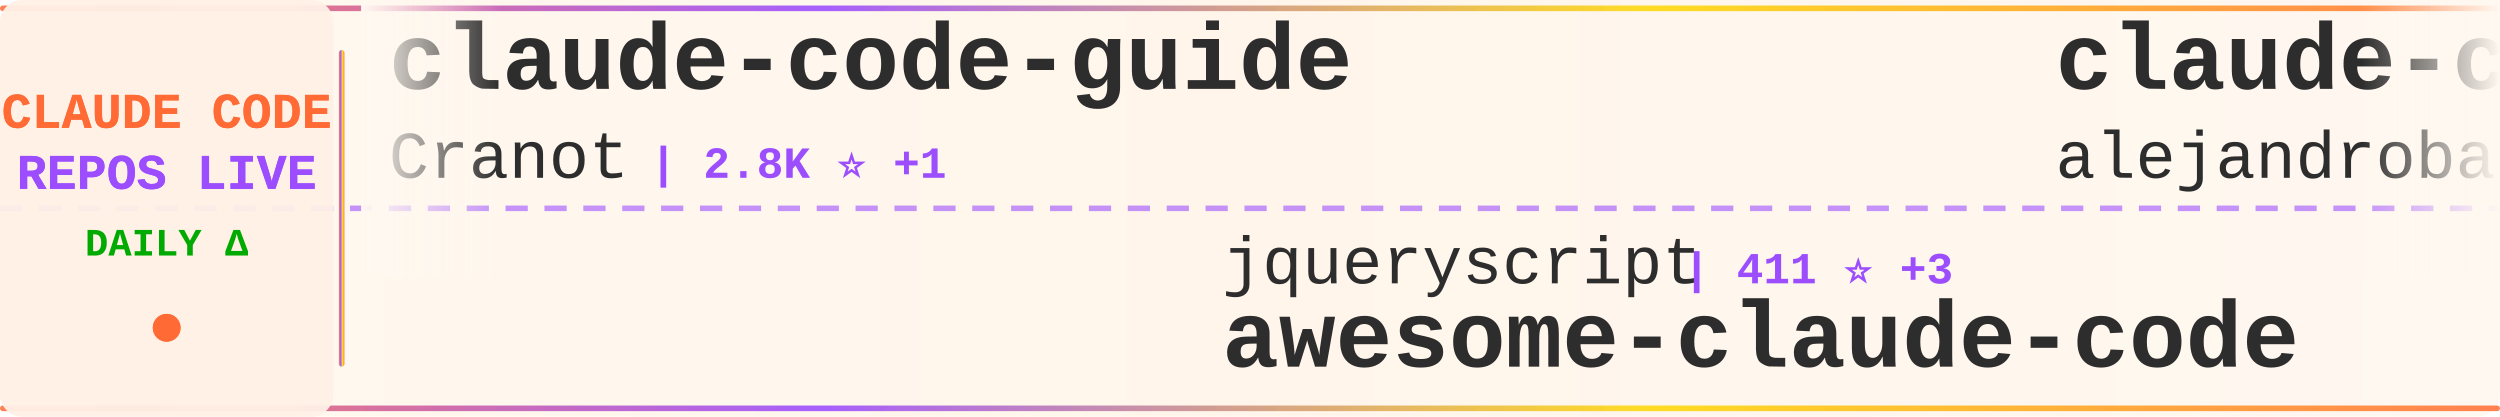
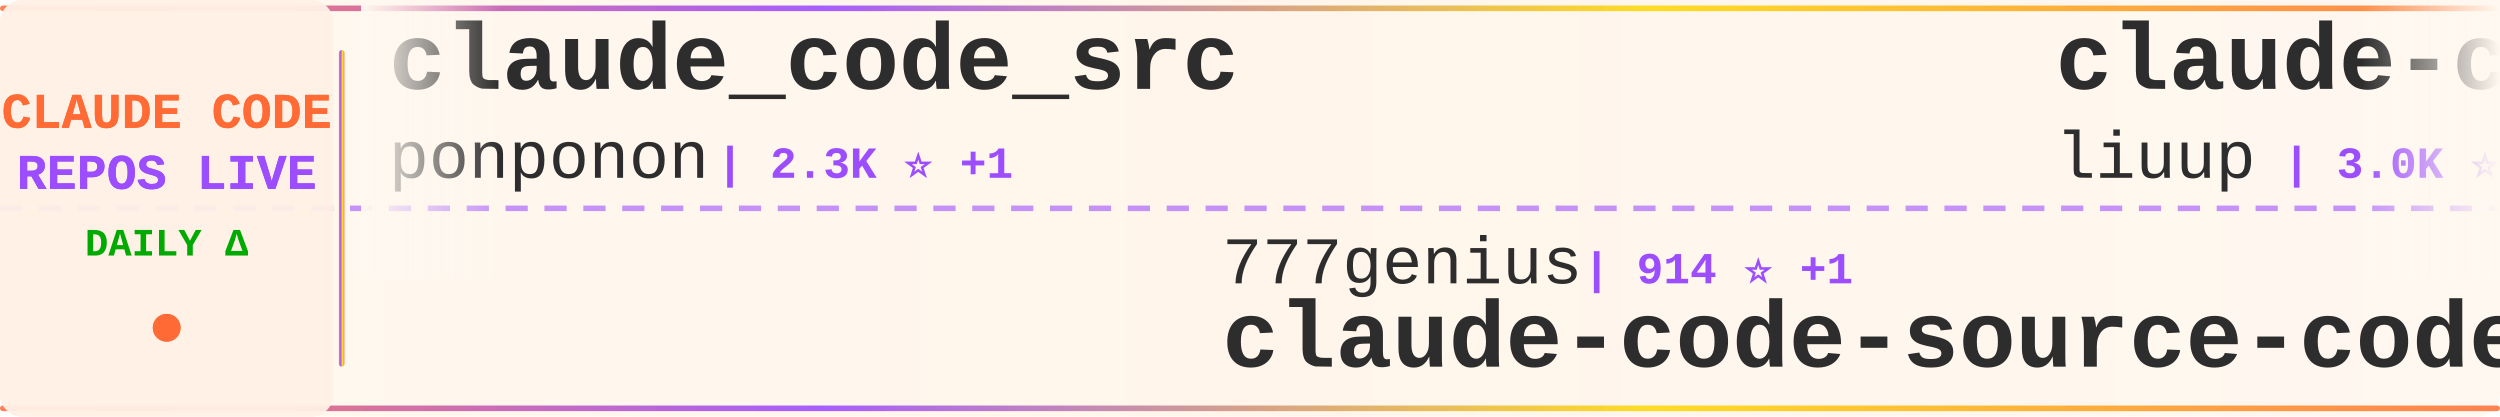
<svg xmlns="http://www.w3.org/2000/svg" width="900" height="150">
  <defs>
    <linearGradient id="tickerBg" x1="0%" y1="0%" x2="100%" y2="0%">
      <stop offset="0%" style="stop-color:#fff8f0;stop-opacity:0.98" />
      <stop offset="50%" style="stop-color:#fff5eb;stop-opacity:1" />
      <stop offset="100%" style="stop-color:#fff8f0;stop-opacity:0.98" />
    </linearGradient>
    <linearGradient id="borderGrad" x1="0%" y1="0%" x2="100%" y2="0%">
      <stop offset="0%" style="stop-color:#FF6B35;stop-opacity:0.85">
        <animate attributeName="stop-opacity" values="0.85;1;0.85" dur="2s" repeatCount="indefinite" />
      </stop>
      <stop offset="33%" style="stop-color:#9C4EFF;stop-opacity:0.9">
        <animate attributeName="stop-opacity" values="0.9;1;0.9" dur="2.2s" repeatCount="indefinite" />
      </stop>
      <stop offset="66%" style="stop-color:#FFD700;stop-opacity:0.85">
        <animate attributeName="stop-opacity" values="0.85;1;0.85" dur="1.8s" repeatCount="indefinite" />
      </stop>
      <stop offset="100%" style="stop-color:#FF6B35;stop-opacity:0.85">
        <animate attributeName="stop-opacity" values="0.85;1;0.85" dur="2s" repeatCount="indefinite" />
      </stop>
    </linearGradient>
    <filter id="textGlow">
      <feGaussianBlur stdDeviation="0.15" result="coloredBlur" />
      <feMerge>
        <feMergeNode in="coloredBlur" />
        <feMergeNode in="SourceGraphic" />
      </feMerge>
    </filter>
    <filter id="metricGlow">
      <feGaussianBlur stdDeviation="0.2" result="coloredBlur" />
      <feMerge>
        <feMergeNode in="coloredBlur" />
        <feMergeNode in="SourceGraphic" />
      </feMerge>
    </filter>
    <linearGradient id="leftFade" x1="0%" y1="0%" x2="100%" y2="0%">
      <stop offset="0%" style="stop-color:#fff8f0;stop-opacity:1" />
      <stop offset="100%" style="stop-color:#fff8f0;stop-opacity:0" />
    </linearGradient>
    <linearGradient id="rightFade" x1="0%" y1="0%" x2="100%" y2="0%">
      <stop offset="0%" style="stop-color:#fff8f0;stop-opacity:0" />
      <stop offset="100%" style="stop-color:#fff8f0;stop-opacity:1" />
    </linearGradient>
  </defs>
  <rect width="900" height="150" fill="url(#tickerBg)" rx="8" />
  <rect x="0" y="2" width="900" height="2" fill="url(#borderGrad)" rx="1" />
  <rect x="0" y="146" width="900" height="2" fill="url(#borderGrad)" rx="1" />
  <line x1="0" y1="75" x2="900" y2="75" stroke="#9C4EFF" stroke-width="2" stroke-dasharray="8 6" opacity="0.6" />
  <rect x="0" y="0" width="120" height="150" fill="#fff0e6" opacity="0.95" rx="8" />
  <text x="60" y="46" font-family="'Courier New', monospace" font-size="18" font-weight="bold" fill="#FF6B35" text-anchor="middle" filter="url(#textGlow)">
    CLAUDE CODE
  </text>
  <text x="60" y="68" font-family="'Courier New', monospace" font-size="18" font-weight="bold" fill="#9C4EFF" text-anchor="middle" filter="url(#textGlow)">
    REPOS LIVE
  </text>
  <text x="60" y="92" font-family="'Courier New', monospace" font-size="14" font-weight="bold" fill="#00aa00" text-anchor="middle">
    DAILY Δ
  </text>
  <circle cx="60" cy="118" r="5" fill="#FF6B35" filter="url(#metricGlow)">
    <animate attributeName="r" values="4;6;4" dur="1.5s" repeatCount="indefinite" />
    <animate attributeName="opacity" values="0.6;1;0.6" dur="1.5s" repeatCount="indefinite" />
  </circle>
  <rect x="122" y="18" width="2" height="114" fill="url(#borderGrad)" rx="1" />
  <clipPath id="tickerClip">
    <rect x="130" y="0" width="770" height="150" />
  </clipPath>
  <g clip-path="url(#tickerClip)">
    <g id="tickerItems">
      <animateTransform attributeName="transform" attributeType="XML" type="translate" from="0 0" to="-3000 0" dur="54s" repeatCount="indefinite" />
      <g transform="translate(0, 0)">
-         <text x="140" y="32" font-family="'Courier New', monospace" font-size="34" font-weight="bold" fill="#2d2d2d">claude-code-guide</text>
-         <text x="140" y="64" font-family="'Courier New', monospace" font-size="24" font-weight="normal" fill="#2d2d2d" opacity="1.0">Cranot</text>
-         <text x="234" y="64" font-family="'Courier New', monospace" font-size="16" font-weight="bold" fill="#9C4EFF"> | 2.8K ⭐ +1</text>
+         <text x="140" y="32" font-family="'Courier New', monospace" font-size="34" font-weight="bold" fill="#2d2d2d">claude_code_src</text>
+         <text x="140" y="64" font-family="'Courier New', monospace" font-size="24" font-weight="normal" fill="#2d2d2d" opacity="1.0">ponponon</text>
+         <text x="258" y="64" font-family="'Courier New', monospace" font-size="16" font-weight="bold" fill="#9C4EFF"> | 2.3K ⭐ +1</text>
      </g>
      <g transform="translate(300, 0)">
-         <text x="140" y="102" font-family="'Courier New', monospace" font-size="24" font-weight="normal" fill="#2d2d2d" opacity="1.0">jqueryscript</text>
-         <text x="306" y="102" font-family="'Courier New', monospace" font-size="16" font-weight="bold" fill="#9C4EFF"> | 411 ⭐ +3</text>
-         <text x="140" y="132" font-family="'Courier New', monospace" font-size="34" font-weight="bold" fill="#2d2d2d">awesome-claude-code</text>
-       </g>
-       <g transform="translate(600, 0)">
-         <text x="140" y="32" font-family="'Courier New', monospace" font-size="34" font-weight="bold" fill="#2d2d2d">claude-code-from-source</text>
-         <text x="140" y="64" font-family="'Courier New', monospace" font-size="24" font-weight="normal" fill="#2d2d2d" opacity="1.0">alejandrobalderas</text>
-         <text x="366" y="64" font-family="'Courier New', monospace" font-size="16" font-weight="bold" fill="#9C4EFF"> | 2.2K ⭐ +1</text>
-       </g>
-       <g transform="translate(900, 0)">
        <text x="140" y="102" font-family="'Courier New', monospace" font-size="24" font-weight="normal" fill="#2d2d2d" opacity="1.0">777genius</text>
        <text x="270" y="102" font-family="'Courier New', monospace" font-size="16" font-weight="bold" fill="#9C4EFF"> | 914 ⭐ +1</text>
        <text x="140" y="132" font-family="'Courier New', monospace" font-size="34" font-weight="bold" fill="#2d2d2d">claude-code-source-code</text>
      </g>
+       <g transform="translate(600, 0)">
+         <text x="140" y="32" font-family="'Courier New', monospace" font-size="34" font-weight="bold" fill="#2d2d2d">claude-code-analysis</text>
+         <text x="140" y="64" font-family="'Courier New', monospace" font-size="24" font-weight="normal" fill="#2d2d2d" opacity="1.0">liuup</text>
+         <text x="222" y="64" font-family="'Courier New', monospace" font-size="16" font-weight="bold" fill="#9C4EFF"> | 3.0K ⭐ +13</text>
+       </g>
+       <g transform="translate(900, 0)">
+         <text x="140" y="102" font-family="'Courier New', monospace" font-size="24" font-weight="normal" fill="#2d2d2d" opacity="1.0">JrCx7scC</text>
+         <text x="258" y="102" font-family="'Courier New', monospace" font-size="16" font-weight="bold" fill="#9C4EFF"> | 370 ⭐</text>
+         <text x="140" y="132" font-family="'Courier New', monospace" font-size="34" font-weight="bold" fill="#2d2d2d">claude-code-source</text>
+       </g>
      <g transform="translate(1200, 0)">
-         <text x="140" y="32" font-family="'Courier New', monospace" font-size="34" font-weight="bold" fill="#2d2d2d">claude-code-guide</text>
-         <text x="140" y="64" font-family="'Courier New', monospace" font-size="24" font-weight="normal" fill="#2d2d2d" opacity="1.0">zebbern</text>
-         <text x="246" y="64" font-family="'Courier New', monospace" font-size="16" font-weight="bold" fill="#9C4EFF"> | 4.2K ⭐ +2</text>
+         <text x="140" y="32" font-family="'Courier New', monospace" font-size="34" font-weight="bold" fill="#2d2d2d">ClaudeCode</text>
+         <text x="140" y="64" font-family="'Courier New', monospace" font-size="24" font-weight="normal" fill="#2d2d2d" opacity="1.0">guanshan</text>
+         <text x="258" y="64" font-family="'Courier New', monospace" font-size="16" font-weight="bold" fill="#9C4EFF"> | 60 ⭐</text>
      </g>
      <g transform="translate(1500, 0)">
-         <text x="140" y="102" font-family="'Courier New', monospace" font-size="24" font-weight="normal" fill="#2d2d2d" opacity="1.0">guanshan</text>
-         <text x="258" y="102" font-family="'Courier New', monospace" font-size="16" font-weight="bold" fill="#9C4EFF"> | 60 ⭐</text>
-         <text x="140" y="132" font-family="'Courier New', monospace" font-size="34" font-weight="bold" fill="#2d2d2d">ClaudeCode</text>
+         <text x="140" y="102" font-family="'Courier New', monospace" font-size="24" font-weight="normal" fill="#2d2d2d" opacity="1.0">FlorianBruniaux</text>
+         <text x="342" y="102" font-family="'Courier New', monospace" font-size="16" font-weight="bold" fill="#9C4EFF"> | 4.7K ⭐ +19</text>
+         <text x="140" y="132" font-family="'Courier New', monospace" font-size="34" font-weight="bold" fill="#2d2d2d">claude-code-ultimate-gui...</text>
      </g>
      <g transform="translate(1800, 0)">
-         <text x="140" y="32" font-family="'Courier New', monospace" font-size="34" font-weight="bold" fill="#2d2d2d">ClaudeCodeAgents</text>
-         <text x="140" y="64" font-family="'Courier New', monospace" font-size="24" font-weight="normal" fill="#2d2d2d" opacity="1.0">darcyegb</text>
-         <text x="258" y="64" font-family="'Courier New', monospace" font-size="16" font-weight="bold" fill="#9C4EFF"> | 715 ⭐</text>
+         <text x="140" y="32" font-family="'Courier New', monospace" font-size="34" font-weight="bold" fill="#2d2d2d">Claude-Code-Workflow</text>
+         <text x="140" y="64" font-family="'Courier New', monospace" font-size="24" font-weight="normal" fill="#2d2d2d" opacity="1.0">catlog22</text>
+         <text x="258" y="64" font-family="'Courier New', monospace" font-size="16" font-weight="bold" fill="#9C4EFF"> | 2.1K ⭐ +2</text>
      </g>
      <g transform="translate(2100, 0)">
-         <text x="140" y="102" font-family="'Courier New', monospace" font-size="24" font-weight="normal" fill="#2d2d2d" opacity="1.0">sickn33</text>
-         <text x="246" y="102" font-family="'Courier New', monospace" font-size="16" font-weight="bold" fill="#9C4EFF"> | 40.0K ⭐ +95</text>
-         <text x="140" y="132" font-family="'Courier New', monospace" font-size="34" font-weight="bold" fill="#2d2d2d">antigravity-awesome-skil...</text>
+         <text x="140" y="102" font-family="'Courier New', monospace" font-size="24" font-weight="normal" fill="#2d2d2d" opacity="1.0">Windy3f3f3f3f</text>
+         <text x="318" y="102" font-family="'Courier New', monospace" font-size="16" font-weight="bold" fill="#9C4EFF"> | 2.6K ⭐ +9</text>
+         <text x="140" y="132" font-family="'Courier New', monospace" font-size="34" font-weight="bold" fill="#2d2d2d">how-claude-code-works</text>
      </g>
      <g transform="translate(2400, 0)">
-         <text x="140" y="32" font-family="'Courier New', monospace" font-size="34" font-weight="bold" fill="#2d2d2d">claude-code-proxy</text>
-         <text x="140" y="64" font-family="'Courier New', monospace" font-size="24" font-weight="normal" fill="#2d2d2d" opacity="1.0">fuergaosi233</text>
-         <text x="306" y="64" font-family="'Courier New', monospace" font-size="16" font-weight="bold" fill="#9C4EFF"> | 2.7K ⭐ +2</text>
+         <text x="140" y="32" font-family="'Courier New', monospace" font-size="34" font-weight="bold" fill="#2d2d2d">Open-ClaudeCode</text>
+         <text x="140" y="64" font-family="'Courier New', monospace" font-size="24" font-weight="normal" fill="#2d2d2d" opacity="1.0">LING71671</text>
+         <text x="270" y="64" font-family="'Courier New', monospace" font-size="16" font-weight="bold" fill="#9C4EFF"> | 875 ⭐ +1</text>
      </g>
      <g transform="translate(2700, 0)">
-         <text x="140" y="102" font-family="'Courier New', monospace" font-size="24" font-weight="normal" fill="#2d2d2d" opacity="1.0">liuup</text>
-         <text x="222" y="102" font-family="'Courier New', monospace" font-size="16" font-weight="bold" fill="#9C4EFF"> | 3.0K ⭐ +15</text>
-         <text x="140" y="132" font-family="'Courier New', monospace" font-size="34" font-weight="bold" fill="#2d2d2d">claude-code-analysis</text>
+         <text x="140" y="102" font-family="'Courier New', monospace" font-size="24" font-weight="normal" fill="#2d2d2d" opacity="1.0">pengchengneo</text>
+         <text x="306" y="102" font-family="'Courier New', monospace" font-size="16" font-weight="bold" fill="#9C4EFF"> | 1.5K ⭐ +10</text>
+         <text x="140" y="132" font-family="'Courier New', monospace" font-size="34" font-weight="bold" fill="#2d2d2d">Claude-Code</text>
      </g>
      <g transform="translate(3000, 0)">
-         <text x="140" y="32" font-family="'Courier New', monospace" font-size="34" font-weight="bold" fill="#2d2d2d">claude-code-guide</text>
-         <text x="140" y="64" font-family="'Courier New', monospace" font-size="24" font-weight="normal" fill="#2d2d2d" opacity="1.0">Cranot</text>
-         <text x="234" y="64" font-family="'Courier New', monospace" font-size="16" font-weight="bold" fill="#9C4EFF"> | 2.8K ⭐ +1</text>
+         <text x="140" y="32" font-family="'Courier New', monospace" font-size="34" font-weight="bold" fill="#2d2d2d">claude_code_src</text>
+         <text x="140" y="64" font-family="'Courier New', monospace" font-size="24" font-weight="normal" fill="#2d2d2d" opacity="1.0">ponponon</text>
+         <text x="258" y="64" font-family="'Courier New', monospace" font-size="16" font-weight="bold" fill="#9C4EFF"> | 2.3K ⭐ +1</text>
      </g>
      <g transform="translate(3300, 0)">
-         <text x="140" y="102" font-family="'Courier New', monospace" font-size="24" font-weight="normal" fill="#2d2d2d" opacity="1.0">jqueryscript</text>
-         <text x="306" y="102" font-family="'Courier New', monospace" font-size="16" font-weight="bold" fill="#9C4EFF"> | 411 ⭐ +3</text>
-         <text x="140" y="132" font-family="'Courier New', monospace" font-size="34" font-weight="bold" fill="#2d2d2d">awesome-claude-code</text>
-       </g>
-       <g transform="translate(3600, 0)">
-         <text x="140" y="32" font-family="'Courier New', monospace" font-size="34" font-weight="bold" fill="#2d2d2d">claude-code-from-source</text>
-         <text x="140" y="64" font-family="'Courier New', monospace" font-size="24" font-weight="normal" fill="#2d2d2d" opacity="1.0">alejandrobalderas</text>
-         <text x="366" y="64" font-family="'Courier New', monospace" font-size="16" font-weight="bold" fill="#9C4EFF"> | 2.2K ⭐ +1</text>
-       </g>
-       <g transform="translate(3900, 0)">
        <text x="140" y="102" font-family="'Courier New', monospace" font-size="24" font-weight="normal" fill="#2d2d2d" opacity="1.0">777genius</text>
        <text x="270" y="102" font-family="'Courier New', monospace" font-size="16" font-weight="bold" fill="#9C4EFF"> | 914 ⭐ +1</text>
        <text x="140" y="132" font-family="'Courier New', monospace" font-size="34" font-weight="bold" fill="#2d2d2d">claude-code-source-code</text>
+       </g>
+       <g transform="translate(3600, 0)">
+         <text x="140" y="32" font-family="'Courier New', monospace" font-size="34" font-weight="bold" fill="#2d2d2d">claude-code-analysis</text>
+         <text x="140" y="64" font-family="'Courier New', monospace" font-size="24" font-weight="normal" fill="#2d2d2d" opacity="1.0">liuup</text>
+         <text x="222" y="64" font-family="'Courier New', monospace" font-size="16" font-weight="bold" fill="#9C4EFF"> | 3.0K ⭐ +13</text>
+       </g>
+       <g transform="translate(3900, 0)">
+         <text x="140" y="102" font-family="'Courier New', monospace" font-size="24" font-weight="normal" fill="#2d2d2d" opacity="1.0">JrCx7scC</text>
+         <text x="258" y="102" font-family="'Courier New', monospace" font-size="16" font-weight="bold" fill="#9C4EFF"> | 370 ⭐</text>
+         <text x="140" y="132" font-family="'Courier New', monospace" font-size="34" font-weight="bold" fill="#2d2d2d">claude-code-source</text>
      </g>
    </g>
  </g>
  <rect x="130" y="0" width="50" height="100" fill="url(#leftFade)" />
  <rect x="850" y="0" width="50" height="100" fill="url(#rightFade)" />
</svg>
